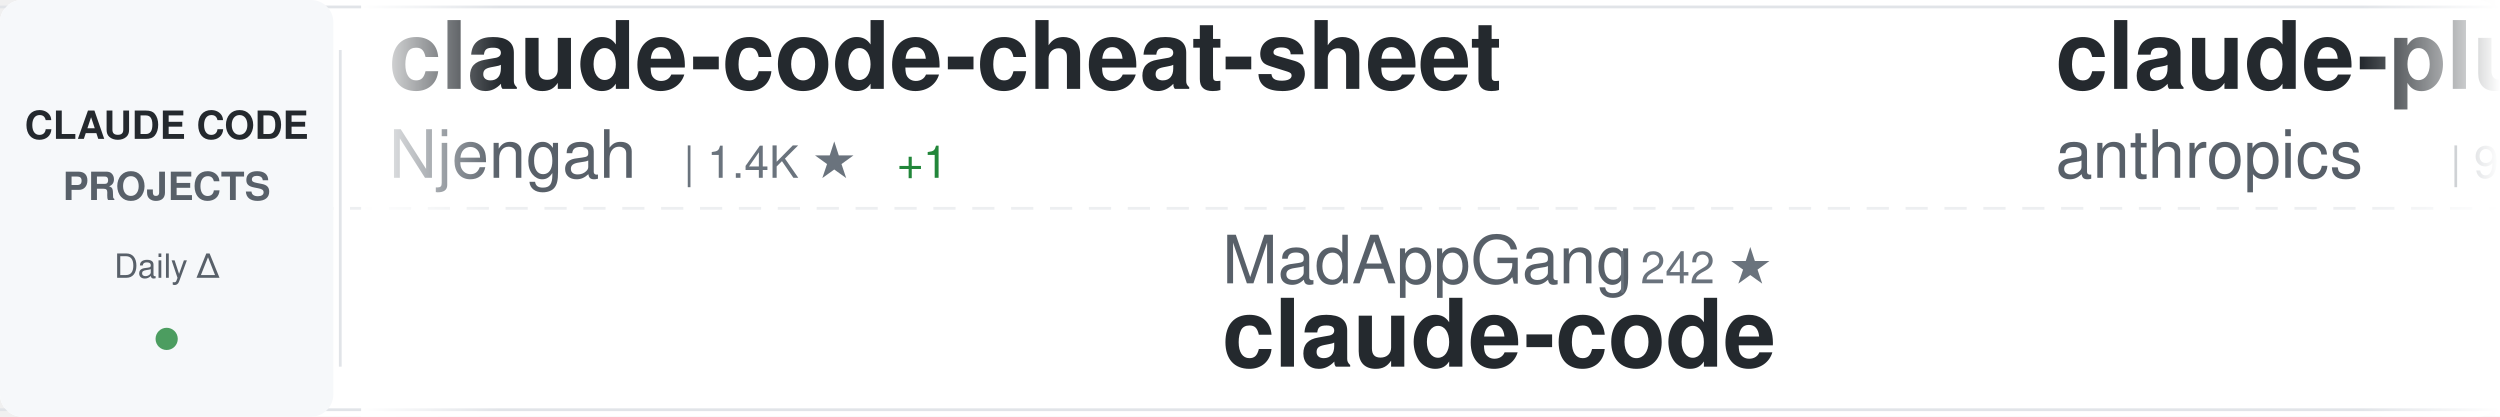
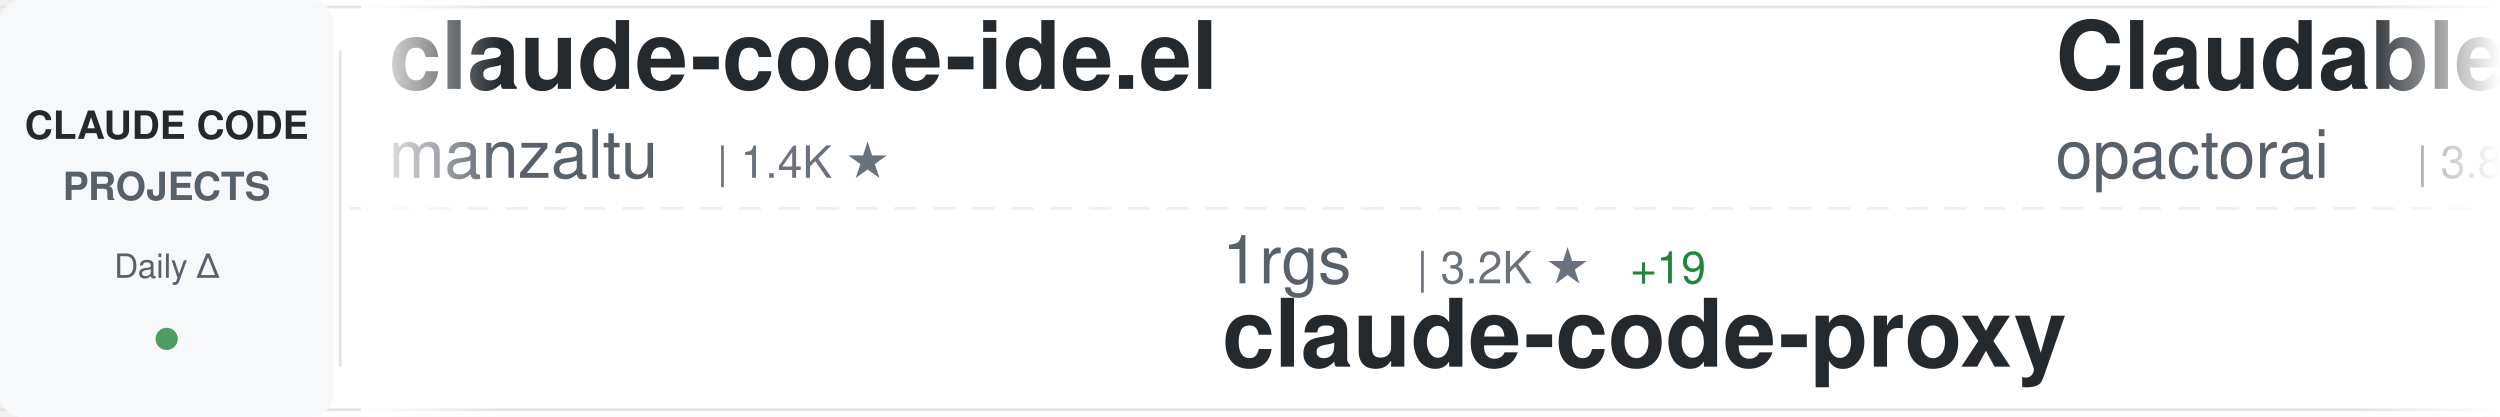
<svg xmlns="http://www.w3.org/2000/svg" width="900" height="150">
  <defs>
    <linearGradient id="awesomeLeftFade" x1="0%" y1="0%" x2="100%" y2="0%">
      <stop offset="0%" style="stop-color:#ffffff;stop-opacity:1" />
      <stop offset="100%" style="stop-color:#ffffff;stop-opacity:0" />
    </linearGradient>
    <linearGradient id="awesomeRightFade" x1="0%" y1="0%" x2="100%" y2="0%">
      <stop offset="0%" style="stop-color:#ffffff;stop-opacity:0" />
      <stop offset="100%" style="stop-color:#ffffff;stop-opacity:1" />
    </linearGradient>
  </defs>
  <rect width="900" height="150" fill="#ffffff" rx="8" />
  <rect x="0" y="2" width="900" height="1" fill="#e1e4e8" />
  <rect x="0" y="147" width="900" height="1" fill="#e1e4e8" />
  <line x1="0" y1="75" x2="900" y2="75" stroke="#e1e4e8" stroke-width="1" stroke-dasharray="8 6" opacity="0.6" />
  <rect x="0" y="0" width="120" height="150" fill="#f6f8fa" rx="8" />
  <text x="60" y="50" font-family="-apple-system, BlinkMacSystemFont, 'Segoe UI', Helvetica, Arial, sans-serif" font-size="14" font-weight="600" fill="#24292e" text-anchor="middle">CLAUDE CODE</text>
  <text x="60" y="72" font-family="-apple-system, BlinkMacSystemFont, 'Segoe UI', Helvetica, Arial, sans-serif" font-size="14" font-weight="600" fill="#586069" text-anchor="middle">PROJECTS</text>
  <text x="60" y="100" font-family="-apple-system, BlinkMacSystemFont, 'Segoe UI', Helvetica, Arial, sans-serif" font-size="12" font-weight="500" fill="#586069" text-anchor="middle">Daily Δ</text>
  <circle cx="60" cy="122" r="4" fill="#22863a" opacity="0.8" />
  <rect x="122" y="18" width="1" height="114" fill="#e1e4e8" />
  <clipPath id="awesomeTickerClip">
    <rect x="130" y="0" width="770" height="150" />
  </clipPath>
  <g clip-path="url(#awesomeTickerClip)">
    <g id="awesomeTickerItems">
      <animateTransform attributeName="transform" attributeType="XML" type="translate" from="0 0" to="-3000 0" dur="54s" repeatCount="indefinite" />
      <g transform="translate(0, 0)">
-         <text x="140" y="32" font-family="-apple-system, BlinkMacSystemFont, 'Segoe UI', Helvetica, Arial, sans-serif" font-size="34" font-weight="600" fill="#24292e">claude-code-cheat-sheet</text>
-         <text x="140" y="64" font-family="-apple-system, BlinkMacSystemFont, 'Segoe UI', Helvetica, Arial, sans-serif" font-size="24" font-weight="400" fill="#586069">Njengah</text>
-         <text x="246" y="64" font-family="-apple-system, BlinkMacSystemFont, 'Segoe UI', Helvetica, Arial, sans-serif" font-size="16" font-weight="500" fill="#6a737d">| 1.4K ★</text>
-         <text x="323" y="64" font-family="-apple-system, BlinkMacSystemFont, 'Segoe UI', Helvetica, Arial, sans-serif" font-size="16" font-weight="500" fill="#22863a"> +1</text>
+         <text x="140" y="32" font-family="-apple-system, BlinkMacSystemFont, 'Segoe UI', Helvetica, Arial, sans-serif" font-size="34" font-weight="600" fill="#24292e">claude-code-ide.el</text>
+         <text x="140" y="64" font-family="-apple-system, BlinkMacSystemFont, 'Segoe UI', Helvetica, Arial, sans-serif" font-size="24" font-weight="400" fill="#586069">manzaltu</text>
+         <text x="258" y="64" font-family="-apple-system, BlinkMacSystemFont, 'Segoe UI', Helvetica, Arial, sans-serif" font-size="16" font-weight="500" fill="#6a737d">| 1.4K ★</text>
      </g>
      <g transform="translate(300, 0)">
-         <text x="140" y="102" font-family="-apple-system, BlinkMacSystemFont, 'Segoe UI', Helvetica, Arial, sans-serif" font-size="24" font-weight="400" fill="#586069">MadAppGang</text>
-         <text x="282" y="102" font-family="-apple-system, BlinkMacSystemFont, 'Segoe UI', Helvetica, Arial, sans-serif" font-size="16" font-weight="500" fill="#6a737d">| 242 ★</text>
-         <text x="140" y="132" font-family="-apple-system, BlinkMacSystemFont, 'Segoe UI', Helvetica, Arial, sans-serif" font-size="34" font-weight="600" fill="#24292e">claude-code</text>
+         <text x="140" y="102" font-family="-apple-system, BlinkMacSystemFont, 'Segoe UI', Helvetica, Arial, sans-serif" font-size="24" font-weight="400" fill="#586069">1rgs</text>
+         <text x="210" y="102" font-family="-apple-system, BlinkMacSystemFont, 'Segoe UI', Helvetica, Arial, sans-serif" font-size="16" font-weight="500" fill="#6a737d">| 3.2K ★</text>
+         <text x="287" y="102" font-family="-apple-system, BlinkMacSystemFont, 'Segoe UI', Helvetica, Arial, sans-serif" font-size="16" font-weight="500" fill="#22863a"> +19</text>
+         <text x="140" y="132" font-family="-apple-system, BlinkMacSystemFont, 'Segoe UI', Helvetica, Arial, sans-serif" font-size="34" font-weight="600" fill="#24292e">claude-code-proxy</text>
      </g>
      <g transform="translate(600, 0)">
-         <text x="140" y="32" font-family="-apple-system, BlinkMacSystemFont, 'Segoe UI', Helvetica, Arial, sans-serif" font-size="34" font-weight="600" fill="#24292e">claude-plugins-official</text>
-         <text x="140" y="64" font-family="-apple-system, BlinkMacSystemFont, 'Segoe UI', Helvetica, Arial, sans-serif" font-size="24" font-weight="400" fill="#586069">anthropics</text>
-         <text x="282" y="64" font-family="-apple-system, BlinkMacSystemFont, 'Segoe UI', Helvetica, Arial, sans-serif" font-size="16" font-weight="500" fill="#6a737d">| 9.3K ★</text>
-         <text x="359" y="64" font-family="-apple-system, BlinkMacSystemFont, 'Segoe UI', Helvetica, Arial, sans-serif" font-size="16" font-weight="500" fill="#22863a"> +146</text>
+         <text x="140" y="32" font-family="-apple-system, BlinkMacSystemFont, 'Segoe UI', Helvetica, Arial, sans-serif" font-size="34" font-weight="600" fill="#24292e">Claudable</text>
+         <text x="140" y="64" font-family="-apple-system, BlinkMacSystemFont, 'Segoe UI', Helvetica, Arial, sans-serif" font-size="24" font-weight="400" fill="#586069">opactorai</text>
+         <text x="270" y="64" font-family="-apple-system, BlinkMacSystemFont, 'Segoe UI', Helvetica, Arial, sans-serif" font-size="16" font-weight="500" fill="#6a737d">| 3.8K ★</text>
+         <text x="347" y="64" font-family="-apple-system, BlinkMacSystemFont, 'Segoe UI', Helvetica, Arial, sans-serif" font-size="16" font-weight="500" fill="#22863a"> +5</text>
      </g>
      <g transform="translate(900, 0)">
-         <text x="140" y="102" font-family="-apple-system, BlinkMacSystemFont, 'Segoe UI', Helvetica, Arial, sans-serif" font-size="24" font-weight="400" fill="#586069">zebbern</text>
-         <text x="246" y="102" font-family="-apple-system, BlinkMacSystemFont, 'Segoe UI', Helvetica, Arial, sans-serif" font-size="16" font-weight="500" fill="#6a737d">| 3.5K ★</text>
-         <text x="323" y="102" font-family="-apple-system, BlinkMacSystemFont, 'Segoe UI', Helvetica, Arial, sans-serif" font-size="16" font-weight="500" fill="#22863a"> +8</text>
-         <text x="140" y="132" font-family="-apple-system, BlinkMacSystemFont, 'Segoe UI', Helvetica, Arial, sans-serif" font-size="34" font-weight="600" fill="#24292e">claude-code-guide</text>
+         <text x="140" y="102" font-family="-apple-system, BlinkMacSystemFont, 'Segoe UI', Helvetica, Arial, sans-serif" font-size="24" font-weight="400" fill="#586069">JessyTsui</text>
+         <text x="270" y="102" font-family="-apple-system, BlinkMacSystemFont, 'Segoe UI', Helvetica, Arial, sans-serif" font-size="16" font-weight="500" fill="#6a737d">| 1.1K ★</text>
+         <text x="347" y="102" font-family="-apple-system, BlinkMacSystemFont, 'Segoe UI', Helvetica, Arial, sans-serif" font-size="16" font-weight="500" fill="#22863a"> +6</text>
+         <text x="140" y="132" font-family="-apple-system, BlinkMacSystemFont, 'Segoe UI', Helvetica, Arial, sans-serif" font-size="34" font-weight="600" fill="#24292e">Claude-Code-Remote</text>
      </g>
      <g transform="translate(1200, 0)">
-         <text x="140" y="32" font-family="-apple-system, BlinkMacSystemFont, 'Segoe UI', Helvetica, Arial, sans-serif" font-size="34" font-weight="600" fill="#24292e">ralph</text>
-         <text x="140" y="64" font-family="-apple-system, BlinkMacSystemFont, 'Segoe UI', Helvetica, Arial, sans-serif" font-size="24" font-weight="400" fill="#586069">snarktank</text>
-         <text x="270" y="64" font-family="-apple-system, BlinkMacSystemFont, 'Segoe UI', Helvetica, Arial, sans-serif" font-size="16" font-weight="500" fill="#6a737d">| 12.3K ★</text>
-         <text x="356" y="64" font-family="-apple-system, BlinkMacSystemFont, 'Segoe UI', Helvetica, Arial, sans-serif" font-size="16" font-weight="500" fill="#22863a"> +91</text>
+         <text x="140" y="32" font-family="-apple-system, BlinkMacSystemFont, 'Segoe UI', Helvetica, Arial, sans-serif" font-size="34" font-weight="600" fill="#24292e">nanoclaw</text>
+         <text x="140" y="64" font-family="-apple-system, BlinkMacSystemFont, 'Segoe UI', Helvetica, Arial, sans-serif" font-size="24" font-weight="400" fill="#586069">qwibitai</text>
+         <text x="258" y="64" font-family="-apple-system, BlinkMacSystemFont, 'Segoe UI', Helvetica, Arial, sans-serif" font-size="16" font-weight="500" fill="#6a737d">| 19.9K ★</text>
+         <text x="344" y="64" font-family="-apple-system, BlinkMacSystemFont, 'Segoe UI', Helvetica, Arial, sans-serif" font-size="16" font-weight="500" fill="#22863a"> +350</text>
      </g>
      <g transform="translate(1500, 0)">
-         <text x="140" y="102" font-family="-apple-system, BlinkMacSystemFont, 'Segoe UI', Helvetica, Arial, sans-serif" font-size="24" font-weight="400" fill="#586069">eyaltoledano</text>
-         <text x="306" y="102" font-family="-apple-system, BlinkMacSystemFont, 'Segoe UI', Helvetica, Arial, sans-serif" font-size="16" font-weight="500" fill="#6a737d">| 25.8K ★</text>
-         <text x="392" y="102" font-family="-apple-system, BlinkMacSystemFont, 'Segoe UI', Helvetica, Arial, sans-serif" font-size="16" font-weight="500" fill="#22863a"> +16</text>
-         <text x="140" y="132" font-family="-apple-system, BlinkMacSystemFont, 'Segoe UI', Helvetica, Arial, sans-serif" font-size="34" font-weight="600" fill="#24292e">claude-task-master</text>
+         <text x="140" y="102" font-family="-apple-system, BlinkMacSystemFont, 'Segoe UI', Helvetica, Arial, sans-serif" font-size="24" font-weight="400" fill="#586069">github</text>
+         <text x="234" y="102" font-family="-apple-system, BlinkMacSystemFont, 'Segoe UI', Helvetica, Arial, sans-serif" font-size="16" font-weight="500" fill="#6a737d">| 74.7K ★</text>
+         <text x="320" y="102" font-family="-apple-system, BlinkMacSystemFont, 'Segoe UI', Helvetica, Arial, sans-serif" font-size="16" font-weight="500" fill="#22863a"> +237</text>
+         <text x="140" y="132" font-family="-apple-system, BlinkMacSystemFont, 'Segoe UI', Helvetica, Arial, sans-serif" font-size="34" font-weight="600" fill="#24292e">spec-kit</text>
      </g>
      <g transform="translate(1800, 0)">
-         <text x="140" y="32" font-family="-apple-system, BlinkMacSystemFont, 'Segoe UI', Helvetica, Arial, sans-serif" font-size="34" font-weight="600" fill="#24292e">superdesign</text>
-         <text x="140" y="64" font-family="-apple-system, BlinkMacSystemFont, 'Segoe UI', Helvetica, Arial, sans-serif" font-size="24" font-weight="400" fill="#586069">superdesigndev</text>
-         <text x="330" y="64" font-family="-apple-system, BlinkMacSystemFont, 'Segoe UI', Helvetica, Arial, sans-serif" font-size="16" font-weight="500" fill="#6a737d">| 6.1K ★</text>
-         <text x="407" y="64" font-family="-apple-system, BlinkMacSystemFont, 'Segoe UI', Helvetica, Arial, sans-serif" font-size="16" font-weight="500" fill="#22863a"> +6</text>
+         <text x="140" y="32" font-family="-apple-system, BlinkMacSystemFont, 'Segoe UI', Helvetica, Arial, sans-serif" font-size="34" font-weight="600" fill="#24292e">oh-my-openagent</text>
+         <text x="140" y="64" font-family="-apple-system, BlinkMacSystemFont, 'Segoe UI', Helvetica, Arial, sans-serif" font-size="24" font-weight="400" fill="#586069">code-yeongyu</text>
+         <text x="306" y="64" font-family="-apple-system, BlinkMacSystemFont, 'Segoe UI', Helvetica, Arial, sans-serif" font-size="16" font-weight="500" fill="#6a737d">| 37.7K ★</text>
+         <text x="392" y="64" font-family="-apple-system, BlinkMacSystemFont, 'Segoe UI', Helvetica, Arial, sans-serif" font-size="16" font-weight="500" fill="#22863a"> +281</text>
      </g>
      <g transform="translate(2100, 0)">
-         <text x="140" y="102" font-family="-apple-system, BlinkMacSystemFont, 'Segoe UI', Helvetica, Arial, sans-serif" font-size="24" font-weight="400" fill="#586069">zhukunpenglinyutong</text>
-         <text x="390" y="102" font-family="-apple-system, BlinkMacSystemFont, 'Segoe UI', Helvetica, Arial, sans-serif" font-size="16" font-weight="500" fill="#6a737d">| 1.5K ★</text>
-         <text x="467" y="102" font-family="-apple-system, BlinkMacSystemFont, 'Segoe UI', Helvetica, Arial, sans-serif" font-size="16" font-weight="500" fill="#22863a"> +32</text>
-         <text x="140" y="132" font-family="-apple-system, BlinkMacSystemFont, 'Segoe UI', Helvetica, Arial, sans-serif" font-size="34" font-weight="600" fill="#24292e">idea-claude-code-gui</text>
+         <text x="140" y="102" font-family="-apple-system, BlinkMacSystemFont, 'Segoe UI', Helvetica, Arial, sans-serif" font-size="24" font-weight="400" fill="#586069">fuergaosi233</text>
+         <text x="306" y="102" font-family="-apple-system, BlinkMacSystemFont, 'Segoe UI', Helvetica, Arial, sans-serif" font-size="16" font-weight="500" fill="#6a737d">| 2.1K ★</text>
+         <text x="383" y="102" font-family="-apple-system, BlinkMacSystemFont, 'Segoe UI', Helvetica, Arial, sans-serif" font-size="16" font-weight="500" fill="#22863a"> +3</text>
+         <text x="140" y="132" font-family="-apple-system, BlinkMacSystemFont, 'Segoe UI', Helvetica, Arial, sans-serif" font-size="34" font-weight="600" fill="#24292e">claude-code-proxy</text>
      </g>
      <g transform="translate(2400, 0)">
-         <text x="140" y="32" font-family="-apple-system, BlinkMacSystemFont, 'Segoe UI', Helvetica, Arial, sans-serif" font-size="34" font-weight="600" fill="#24292e">wechat-bot</text>
-         <text x="140" y="64" font-family="-apple-system, BlinkMacSystemFont, 'Segoe UI', Helvetica, Arial, sans-serif" font-size="24" font-weight="400" fill="#586069">cixingguangming55555</text>
-         <text x="402" y="64" font-family="-apple-system, BlinkMacSystemFont, 'Segoe UI', Helvetica, Arial, sans-serif" font-size="16" font-weight="500" fill="#6a737d">| 2.5K ★</text>
+         <text x="140" y="32" font-family="-apple-system, BlinkMacSystemFont, 'Segoe UI', Helvetica, Arial, sans-serif" font-size="34" font-weight="600" fill="#24292e">claude-code-requirements...</text>
+         <text x="140" y="64" font-family="-apple-system, BlinkMacSystemFont, 'Segoe UI', Helvetica, Arial, sans-serif" font-size="24" font-weight="400" fill="#586069">rizethereum</text>
+         <text x="294" y="64" font-family="-apple-system, BlinkMacSystemFont, 'Segoe UI', Helvetica, Arial, sans-serif" font-size="16" font-weight="500" fill="#6a737d">| 1.8K ★</text>
      </g>
      <g transform="translate(2700, 0)">
-         <text x="140" y="102" font-family="-apple-system, BlinkMacSystemFont, 'Segoe UI', Helvetica, Arial, sans-serif" font-size="24" font-weight="400" fill="#586069">alirezarezvani</text>
-         <text x="330" y="102" font-family="-apple-system, BlinkMacSystemFont, 'Segoe UI', Helvetica, Arial, sans-serif" font-size="16" font-weight="500" fill="#6a737d">| 576 ★</text>
-         <text x="398" y="102" font-family="-apple-system, BlinkMacSystemFont, 'Segoe UI', Helvetica, Arial, sans-serif" font-size="16" font-weight="500" fill="#22863a"> +3</text>
-         <text x="140" y="132" font-family="-apple-system, BlinkMacSystemFont, 'Segoe UI', Helvetica, Arial, sans-serif" font-size="34" font-weight="600" fill="#24292e">claude-code-tresor</text>
+         <text x="140" y="102" font-family="-apple-system, BlinkMacSystemFont, 'Segoe UI', Helvetica, Arial, sans-serif" font-size="24" font-weight="400" fill="#586069">wshobson</text>
+         <text x="258" y="102" font-family="-apple-system, BlinkMacSystemFont, 'Segoe UI', Helvetica, Arial, sans-serif" font-size="16" font-weight="500" fill="#6a737d">| 30.5K ★</text>
+         <text x="344" y="102" font-family="-apple-system, BlinkMacSystemFont, 'Segoe UI', Helvetica, Arial, sans-serif" font-size="16" font-weight="500" fill="#22863a"> +77</text>
+         <text x="140" y="132" font-family="-apple-system, BlinkMacSystemFont, 'Segoe UI', Helvetica, Arial, sans-serif" font-size="34" font-weight="600" fill="#24292e">agents</text>
      </g>
      <g transform="translate(3000, 0)">
-         <text x="140" y="32" font-family="-apple-system, BlinkMacSystemFont, 'Segoe UI', Helvetica, Arial, sans-serif" font-size="34" font-weight="600" fill="#24292e">claude-code-cheat-sheet</text>
-         <text x="140" y="64" font-family="-apple-system, BlinkMacSystemFont, 'Segoe UI', Helvetica, Arial, sans-serif" font-size="24" font-weight="400" fill="#586069">Njengah</text>
-         <text x="246" y="64" font-family="-apple-system, BlinkMacSystemFont, 'Segoe UI', Helvetica, Arial, sans-serif" font-size="16" font-weight="500" fill="#6a737d">| 1.4K ★</text>
-         <text x="323" y="64" font-family="-apple-system, BlinkMacSystemFont, 'Segoe UI', Helvetica, Arial, sans-serif" font-size="16" font-weight="500" fill="#22863a"> +1</text>
+         <text x="140" y="32" font-family="-apple-system, BlinkMacSystemFont, 'Segoe UI', Helvetica, Arial, sans-serif" font-size="34" font-weight="600" fill="#24292e">claude-code-ide.el</text>
+         <text x="140" y="64" font-family="-apple-system, BlinkMacSystemFont, 'Segoe UI', Helvetica, Arial, sans-serif" font-size="24" font-weight="400" fill="#586069">manzaltu</text>
+         <text x="258" y="64" font-family="-apple-system, BlinkMacSystemFont, 'Segoe UI', Helvetica, Arial, sans-serif" font-size="16" font-weight="500" fill="#6a737d">| 1.4K ★</text>
      </g>
      <g transform="translate(3300, 0)">
-         <text x="140" y="102" font-family="-apple-system, BlinkMacSystemFont, 'Segoe UI', Helvetica, Arial, sans-serif" font-size="24" font-weight="400" fill="#586069">MadAppGang</text>
-         <text x="282" y="102" font-family="-apple-system, BlinkMacSystemFont, 'Segoe UI', Helvetica, Arial, sans-serif" font-size="16" font-weight="500" fill="#6a737d">| 242 ★</text>
-         <text x="140" y="132" font-family="-apple-system, BlinkMacSystemFont, 'Segoe UI', Helvetica, Arial, sans-serif" font-size="34" font-weight="600" fill="#24292e">claude-code</text>
+         <text x="140" y="102" font-family="-apple-system, BlinkMacSystemFont, 'Segoe UI', Helvetica, Arial, sans-serif" font-size="24" font-weight="400" fill="#586069">1rgs</text>
+         <text x="210" y="102" font-family="-apple-system, BlinkMacSystemFont, 'Segoe UI', Helvetica, Arial, sans-serif" font-size="16" font-weight="500" fill="#6a737d">| 3.2K ★</text>
+         <text x="287" y="102" font-family="-apple-system, BlinkMacSystemFont, 'Segoe UI', Helvetica, Arial, sans-serif" font-size="16" font-weight="500" fill="#22863a"> +19</text>
+         <text x="140" y="132" font-family="-apple-system, BlinkMacSystemFont, 'Segoe UI', Helvetica, Arial, sans-serif" font-size="34" font-weight="600" fill="#24292e">claude-code-proxy</text>
      </g>
      <g transform="translate(3600, 0)">
-         <text x="140" y="32" font-family="-apple-system, BlinkMacSystemFont, 'Segoe UI', Helvetica, Arial, sans-serif" font-size="34" font-weight="600" fill="#24292e">claude-plugins-official</text>
-         <text x="140" y="64" font-family="-apple-system, BlinkMacSystemFont, 'Segoe UI', Helvetica, Arial, sans-serif" font-size="24" font-weight="400" fill="#586069">anthropics</text>
-         <text x="282" y="64" font-family="-apple-system, BlinkMacSystemFont, 'Segoe UI', Helvetica, Arial, sans-serif" font-size="16" font-weight="500" fill="#6a737d">| 9.3K ★</text>
-         <text x="359" y="64" font-family="-apple-system, BlinkMacSystemFont, 'Segoe UI', Helvetica, Arial, sans-serif" font-size="16" font-weight="500" fill="#22863a"> +146</text>
+         <text x="140" y="32" font-family="-apple-system, BlinkMacSystemFont, 'Segoe UI', Helvetica, Arial, sans-serif" font-size="34" font-weight="600" fill="#24292e">Claudable</text>
+         <text x="140" y="64" font-family="-apple-system, BlinkMacSystemFont, 'Segoe UI', Helvetica, Arial, sans-serif" font-size="24" font-weight="400" fill="#586069">opactorai</text>
+         <text x="270" y="64" font-family="-apple-system, BlinkMacSystemFont, 'Segoe UI', Helvetica, Arial, sans-serif" font-size="16" font-weight="500" fill="#6a737d">| 3.8K ★</text>
+         <text x="347" y="64" font-family="-apple-system, BlinkMacSystemFont, 'Segoe UI', Helvetica, Arial, sans-serif" font-size="16" font-weight="500" fill="#22863a"> +5</text>
      </g>
      <g transform="translate(3900, 0)">
-         <text x="140" y="102" font-family="-apple-system, BlinkMacSystemFont, 'Segoe UI', Helvetica, Arial, sans-serif" font-size="24" font-weight="400" fill="#586069">zebbern</text>
-         <text x="246" y="102" font-family="-apple-system, BlinkMacSystemFont, 'Segoe UI', Helvetica, Arial, sans-serif" font-size="16" font-weight="500" fill="#6a737d">| 3.5K ★</text>
-         <text x="323" y="102" font-family="-apple-system, BlinkMacSystemFont, 'Segoe UI', Helvetica, Arial, sans-serif" font-size="16" font-weight="500" fill="#22863a"> +8</text>
-         <text x="140" y="132" font-family="-apple-system, BlinkMacSystemFont, 'Segoe UI', Helvetica, Arial, sans-serif" font-size="34" font-weight="600" fill="#24292e">claude-code-guide</text>
+         <text x="140" y="102" font-family="-apple-system, BlinkMacSystemFont, 'Segoe UI', Helvetica, Arial, sans-serif" font-size="24" font-weight="400" fill="#586069">JessyTsui</text>
+         <text x="270" y="102" font-family="-apple-system, BlinkMacSystemFont, 'Segoe UI', Helvetica, Arial, sans-serif" font-size="16" font-weight="500" fill="#6a737d">| 1.1K ★</text>
+         <text x="347" y="102" font-family="-apple-system, BlinkMacSystemFont, 'Segoe UI', Helvetica, Arial, sans-serif" font-size="16" font-weight="500" fill="#22863a"> +6</text>
+         <text x="140" y="132" font-family="-apple-system, BlinkMacSystemFont, 'Segoe UI', Helvetica, Arial, sans-serif" font-size="34" font-weight="600" fill="#24292e">Claude-Code-Remote</text>
      </g>
    </g>
  </g>
  <rect x="130" y="0" width="50" height="150" fill="url(#awesomeLeftFade)" />
  <rect x="850" y="0" width="50" height="150" fill="url(#awesomeRightFade)" />
</svg>
